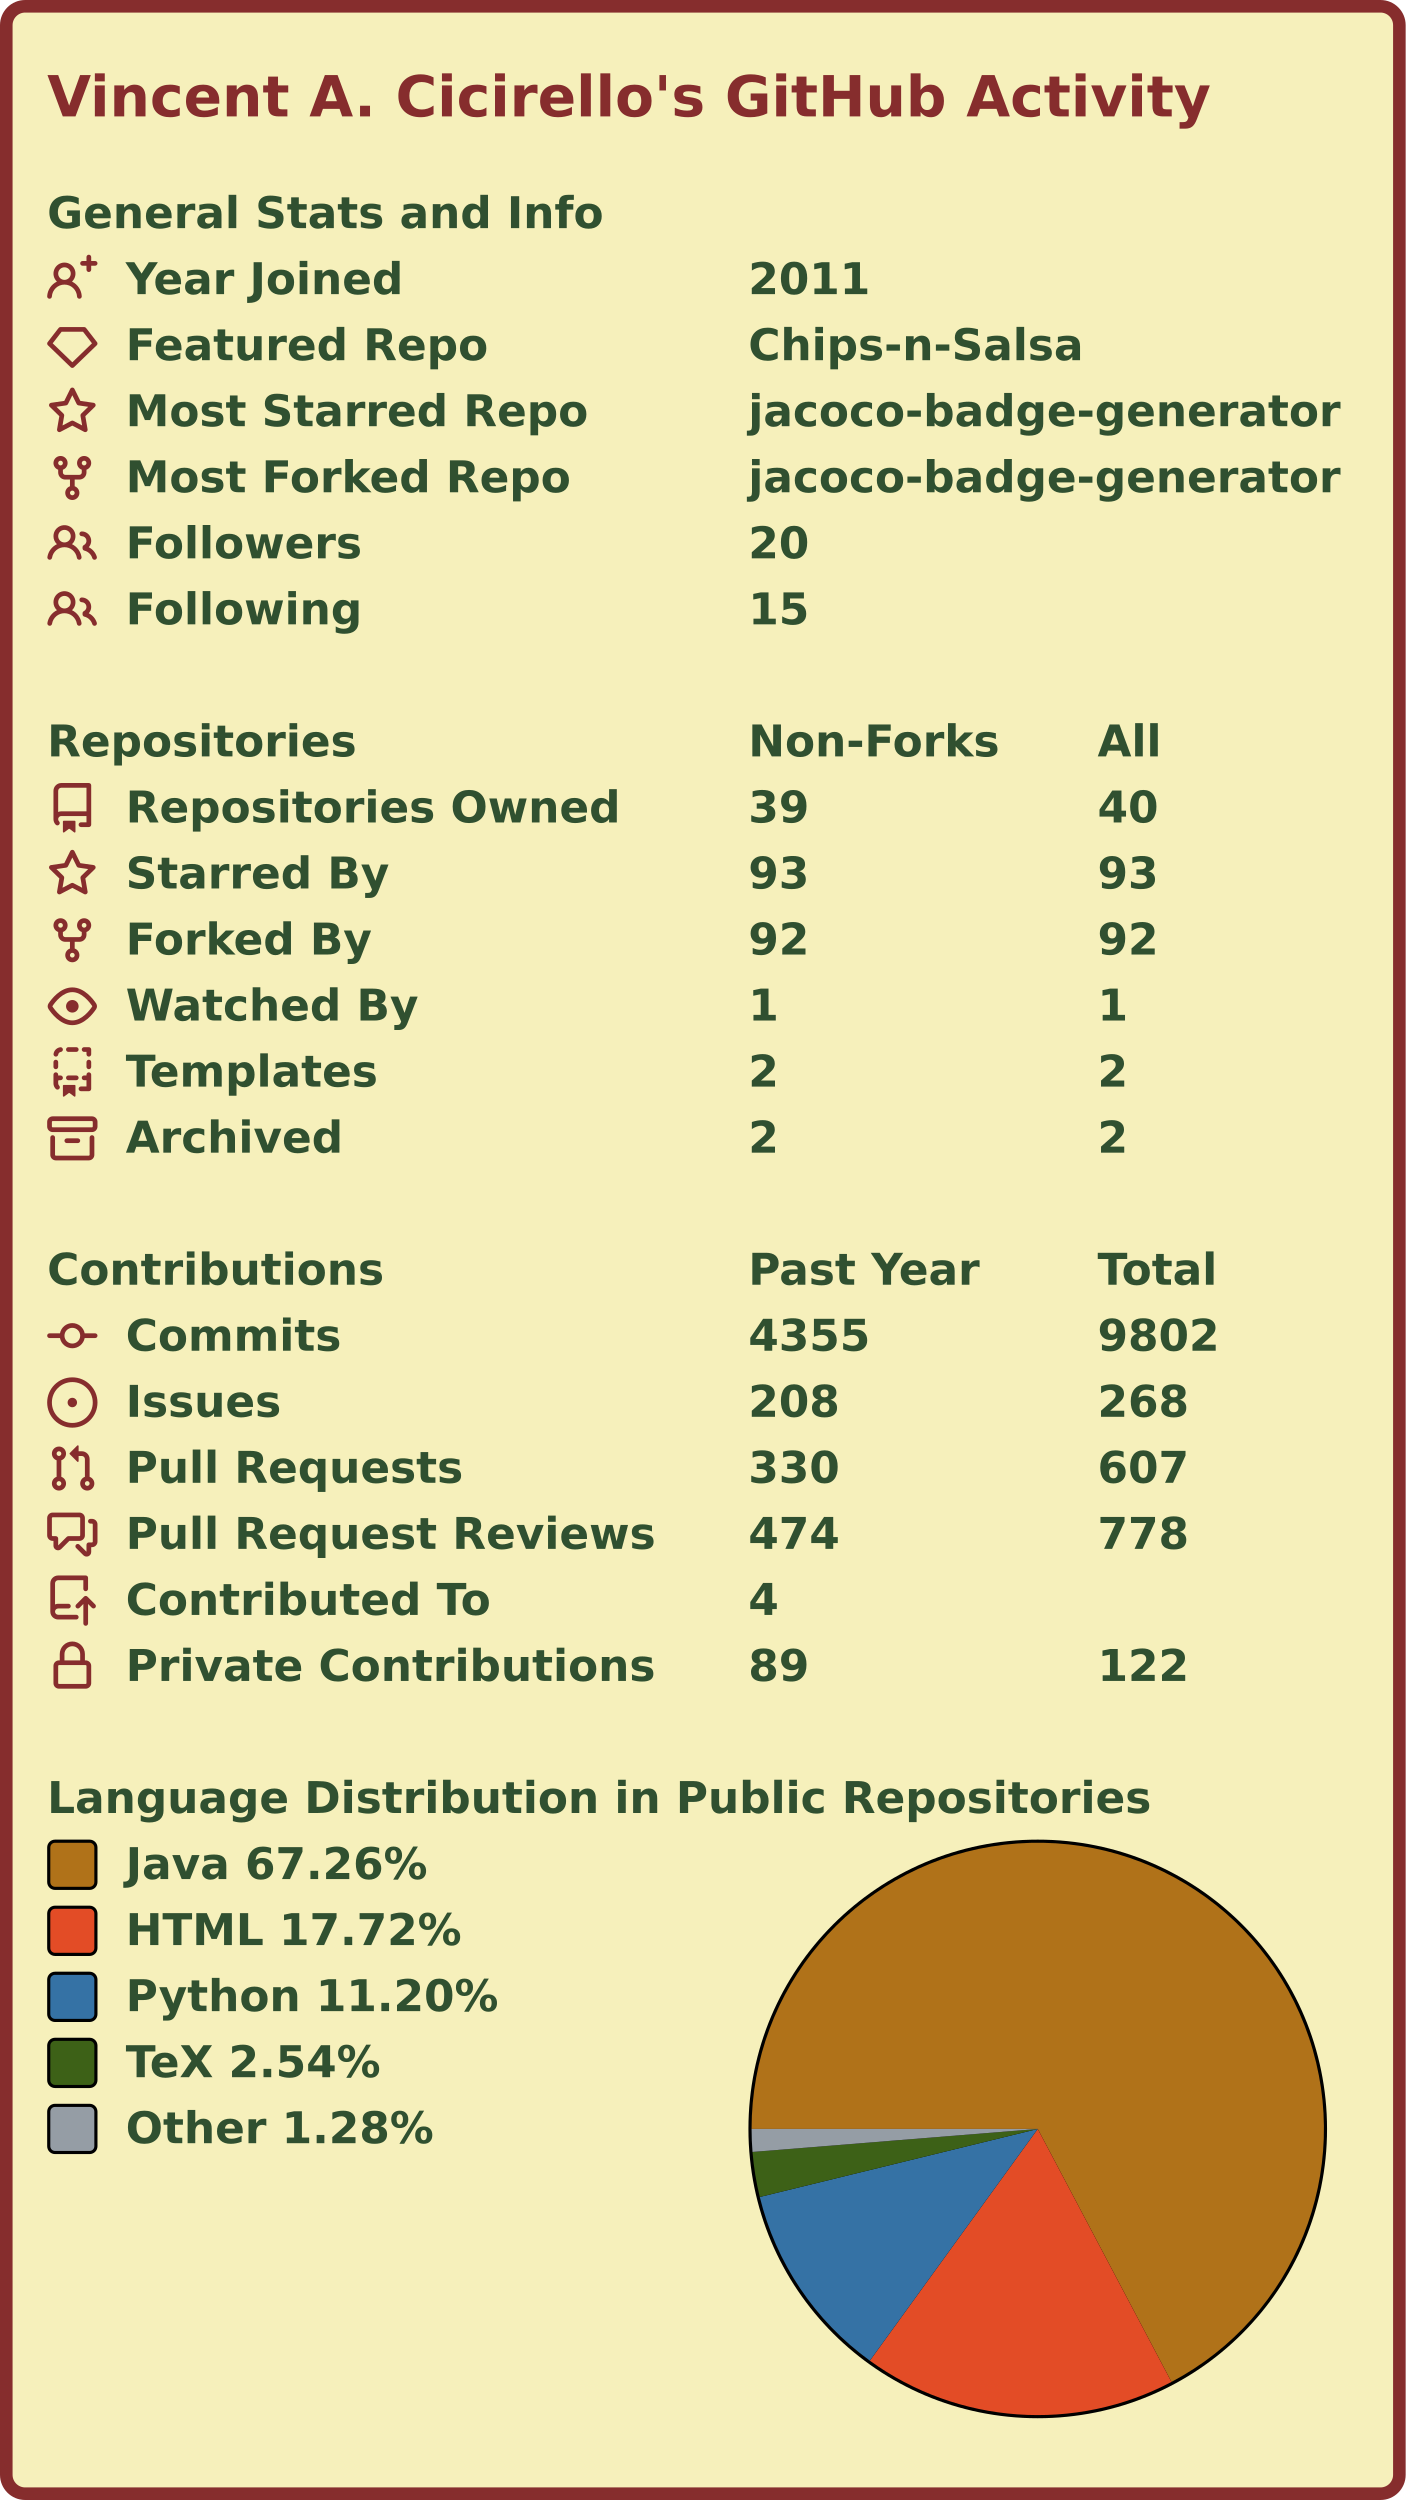
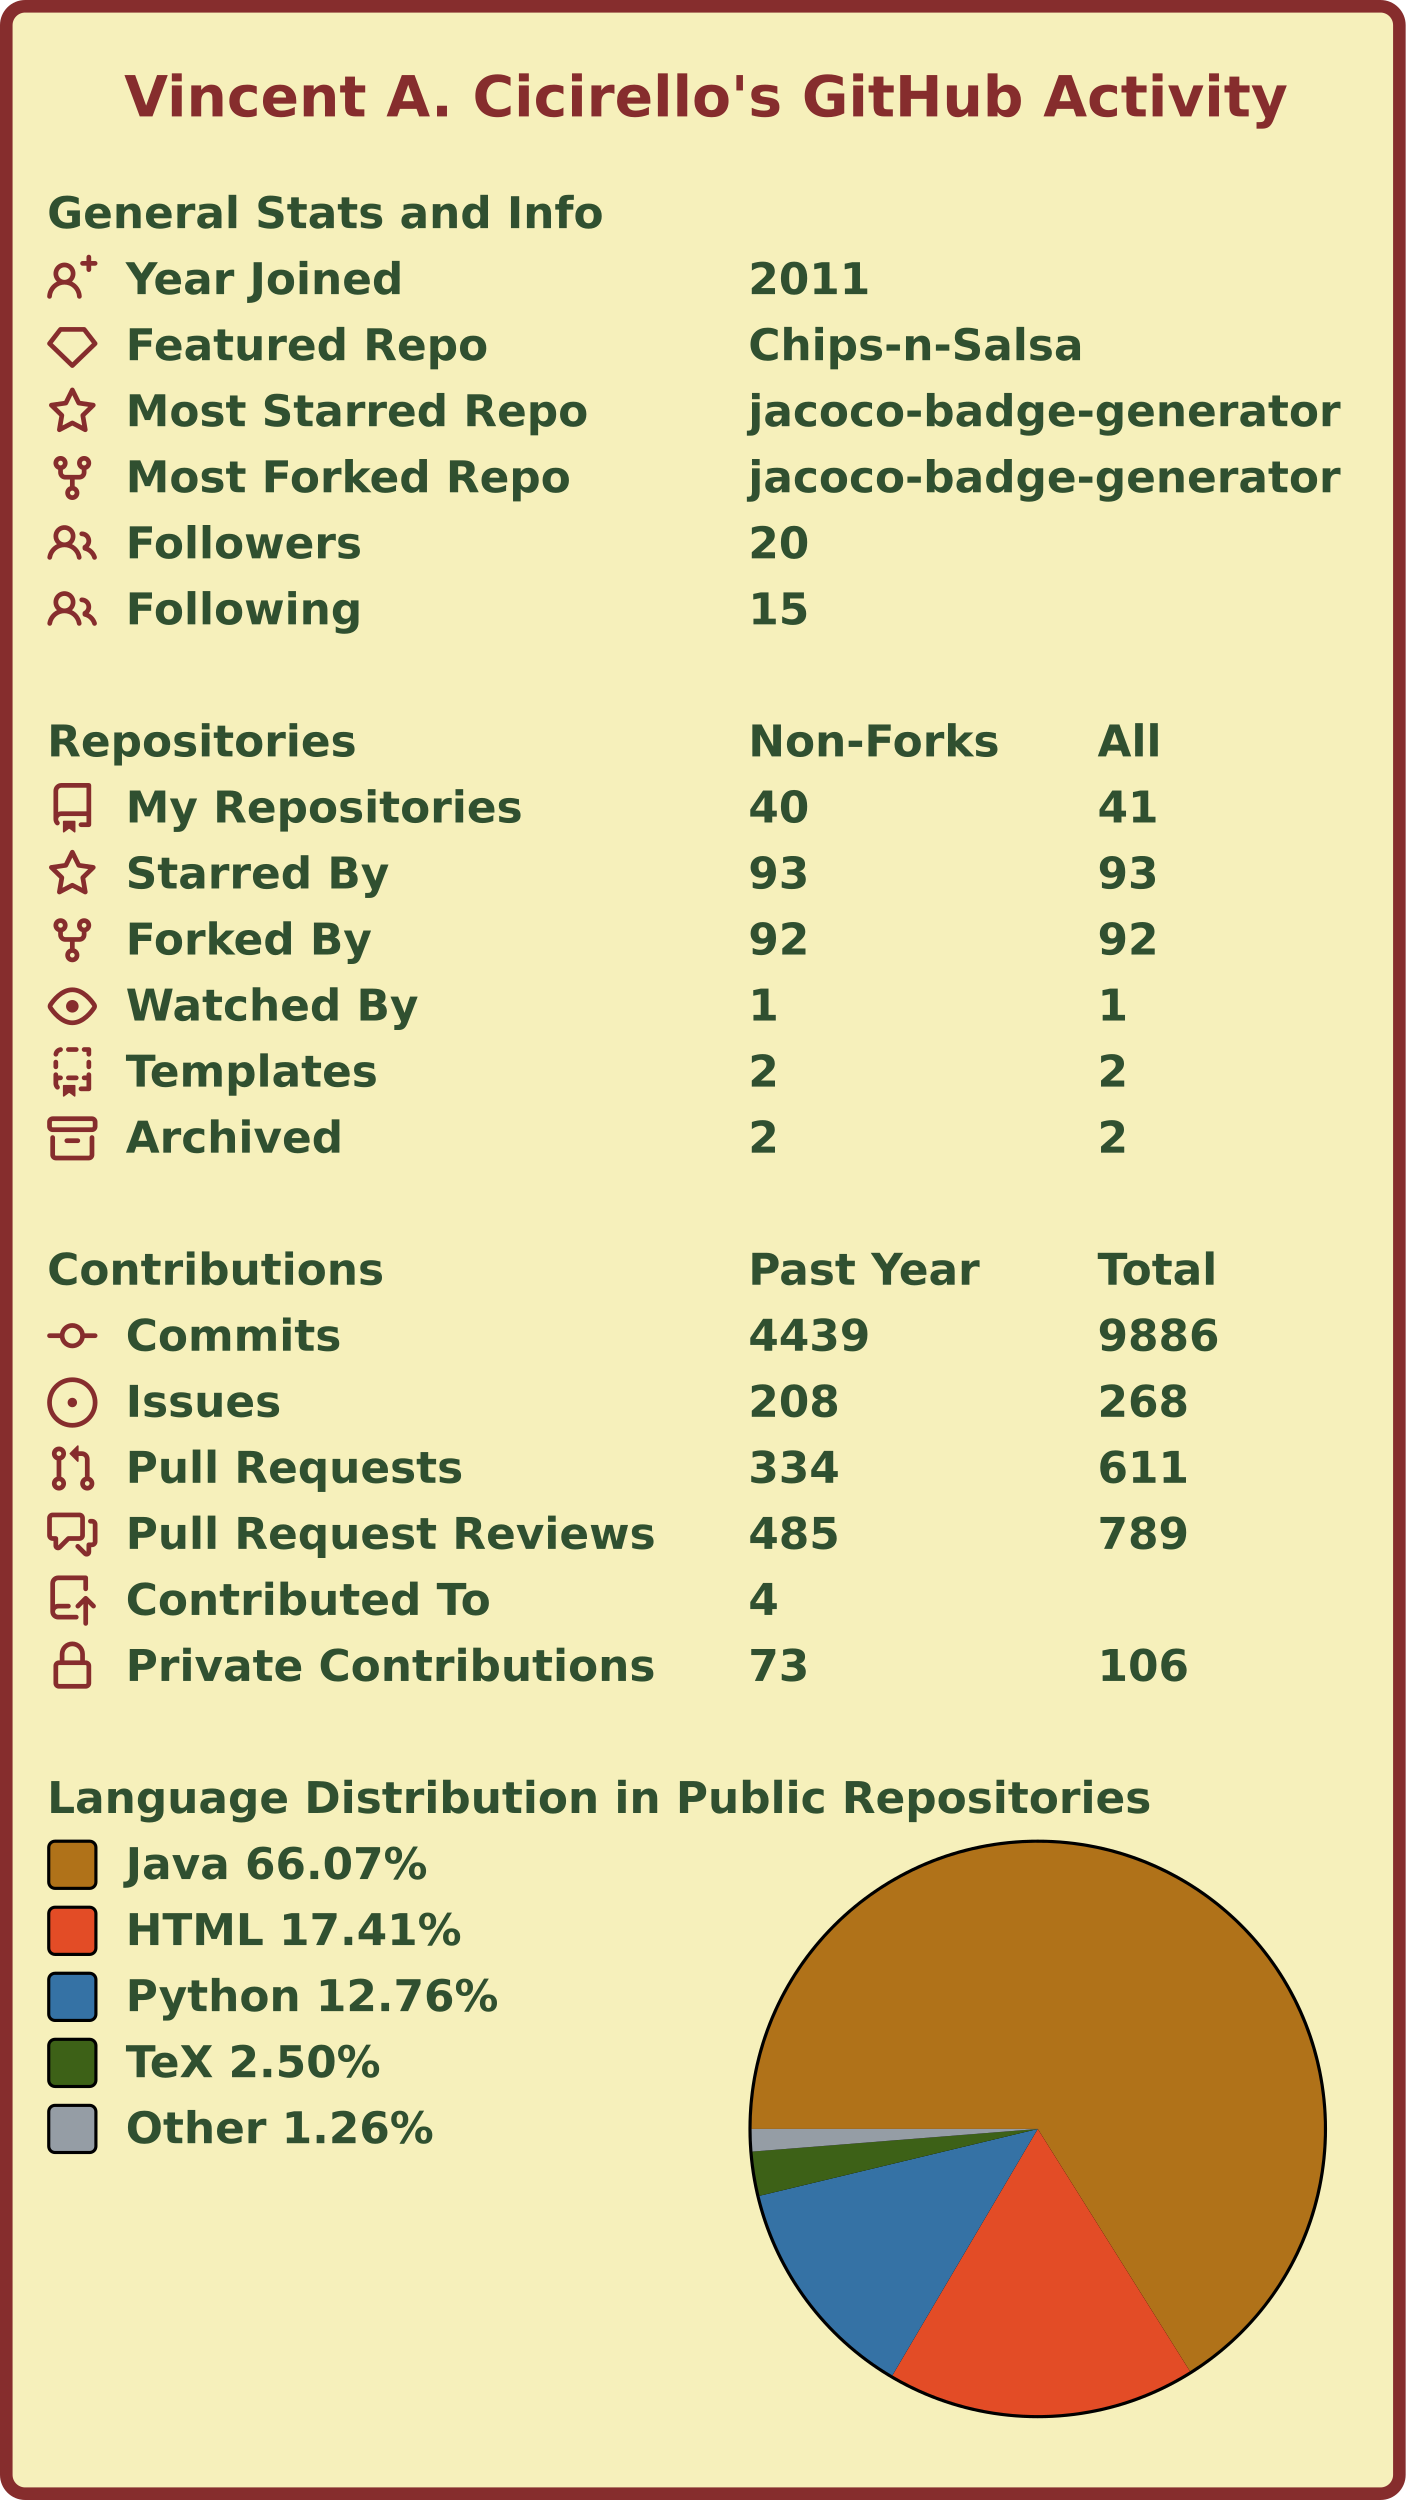
<svg xmlns="http://www.w3.org/2000/svg" width="447" height="795" viewBox="0 0 447 795" lang="en" xml:lang="en">
  <rect x="2" y="2" stroke-width="4" rx="6" width="443" height="791" stroke="#862d2d" fill="#f6f0bb" />
  <g font-weight="600" font-size="110pt" font-family="Verdana,Geneva,DejaVu Sans,sans-serif" text-rendering="geometricPrecision">
-     <text x="122" y="301" lengthAdjust="spacingAndGlyphs" textLength="2985" transform="scale(0.123)" fill="#862d2d">Vincent A. Cicirello's GitHub Activity</text>
+     <text x="321" y="301" lengthAdjust="spacingAndGlyphs" textLength="2985" transform="scale(0.123)" fill="#862d2d">Vincent A. Cicirello's GitHub Activity</text>
    <g transform="translate(0, 60)" fill="#305030">
      <g transform="translate(15, 0)">
        <g transform="scale(0.095)">
          <text x="0" y="132" textLength="1851" lengthAdjust="spacingAndGlyphs">General Stats and Info</text>
        </g>
      </g>
      <g transform="translate(15, 21)">
        <path fill="#862d2d" fill-rule="evenodd" d="M13.25 0a.75.75 0 01.75.75V2h1.25a.75.75 0 010 1.5H14v1.25a.75.75 0 01-1.5 0V3.5h-1.25a.75.75 0 010-1.5h1.25V.75a.75.75 0 01.75-.75zM5.5 4a2 2 0 100 4 2 2 0 000-4zm2.4 4.548a3.5 3.5 0 10-4.799 0 5.527 5.527 0 00-3.1 4.66.75.75 0 101.498.085A4.01 4.01 0 015.5 9.5a4.01 4.01 0 014.001 3.793.75.75 0 101.498-.086 5.527 5.527 0 00-3.1-4.659z" />
        <g transform="scale(0.095)">
          <text lengthAdjust="spacingAndGlyphs" textLength="932" x="263" y="132">Year Joined</text>
          <text lengthAdjust="spacingAndGlyphs" textLength="420" x="2347" y="132">2011</text>
        </g>
      </g>
      <g transform="translate(15, 42)">
        <path fill="#862d2d" fill-rule="evenodd" d="M3.637 2.291A.75.75 0 014.23 2h7.54a.75.75 0 01.593.291l3.48 4.5a.75.75 0 01-.072.999l-7.25 7a.75.75 0 01-1.042 0l-7.25-7a.75.75 0 01-.072-.999l3.48-4.5zM4.598 3.5L1.754 7.177 8 13.207l6.246-6.03L11.402 3.5H4.598z" />
        <g transform="scale(0.095)">
          <text lengthAdjust="spacingAndGlyphs" textLength="1215" x="263" y="132">Featured Repo</text>
          <text lengthAdjust="spacingAndGlyphs" textLength="1120" x="2347" y="132">Chips-n-Salsa</text>
        </g>
      </g>
      <g transform="translate(15, 63)">
        <path fill="#862d2d" fill-rule="evenodd" d="M8 .25a.75.75 0 01.673.418l1.882 3.815 4.21.612a.75.75 0 01.416 1.279l-3.046 2.97.719 4.192a.75.75 0 01-1.088.791L8 12.347l-3.766 1.98a.75.75 0 01-1.088-.79l.72-4.194L.818 6.374a.75.75 0 01.416-1.28l4.21-.611L7.327.668A.75.75 0 018 .25zm0 2.445L6.615 5.5a.75.75 0 01-.564.41l-3.097.45 2.24 2.184a.75.75 0 01.216.664l-.528 3.084 2.769-1.456a.75.75 0 01.698 0l2.77 1.456-.53-3.084a.75.75 0 01.216-.664l2.24-2.183-3.096-.45a.75.75 0 01-.564-.41L8 2.694v.001z" />
        <g transform="scale(0.095)">
          <text lengthAdjust="spacingAndGlyphs" textLength="1532" x="263" y="132">Most Starred Repo</text>
          <text lengthAdjust="spacingAndGlyphs" textLength="1986" x="2347" y="132">jacoco-badge-generator</text>
        </g>
      </g>
      <g transform="translate(15, 84)">
        <path fill="#862d2d" fill-rule="evenodd" d="M5 3.25a.75.75 0 11-1.5 0 .75.75 0 011.5 0zm0 2.122a2.25 2.25 0 10-1.5 0v.878A2.25 2.25 0 005.75 8.5h1.5v2.128a2.251 2.251 0 101.5 0V8.5h1.5a2.25 2.25 0 002.25-2.25v-.878a2.25 2.25 0 10-1.5 0v.878a.75.75 0 01-.75.75h-4.5A.75.75 0 015 6.25v-.878zm3.75 7.378a.75.75 0 11-1.5 0 .75.75 0 011.5 0zm3-8.75a.75.75 0 100-1.5.75.75 0 000 1.5z" />
        <g transform="scale(0.095)">
          <text lengthAdjust="spacingAndGlyphs" textLength="1485" x="263" y="132">Most Forked Repo</text>
          <text lengthAdjust="spacingAndGlyphs" textLength="1986" x="2347" y="132">jacoco-badge-generator</text>
        </g>
      </g>
      <g transform="translate(15, 105)">
        <path fill="#862d2d" fill-rule="evenodd" d="M5.5 3.5a2 2 0 100 4 2 2 0 000-4zM2 5.5a3.5 3.5 0 115.898 2.549 5.507 5.507 0 013.034 4.084.75.75 0 11-1.482.235 4.001 4.001 0 00-7.9 0 .75.75 0 01-1.482-.236A5.507 5.507 0 013.102 8.05 3.49 3.49 0 012 5.5zM11 4a.75.75 0 100 1.5 1.5 1.5 0 01.666 2.844.75.75 0 00-.416.672v.352a.75.75 0 00.574.73c1.2.289 2.162 1.2 2.522 2.372a.75.75 0 101.434-.44 5.01 5.01 0 00-2.56-3.012A3 3 0 0011 4z" />
        <g transform="scale(0.095)">
          <text lengthAdjust="spacingAndGlyphs" textLength="778" x="263" y="132">Followers</text>
          <text lengthAdjust="spacingAndGlyphs" textLength="210" x="2347" y="132">20</text>
        </g>
      </g>
      <g transform="translate(15, 126)">
        <path fill="#862d2d" fill-rule="evenodd" d="M5.5 3.5a2 2 0 100 4 2 2 0 000-4zM2 5.5a3.5 3.5 0 115.898 2.549 5.507 5.507 0 013.034 4.084.75.75 0 11-1.482.235 4.001 4.001 0 00-7.9 0 .75.75 0 01-1.482-.236A5.507 5.507 0 013.102 8.05 3.49 3.49 0 012 5.5zM11 4a.75.75 0 100 1.5 1.5 1.5 0 01.666 2.844.75.75 0 00-.416.672v.352a.75.75 0 00.574.73c1.2.289 2.162 1.2 2.522 2.372a.75.75 0 101.434-.44 5.01 5.01 0 00-2.56-3.012A3 3 0 0011 4z" />
        <g transform="scale(0.095)">
          <text lengthAdjust="spacingAndGlyphs" textLength="780" x="263" y="132">Following</text>
          <text lengthAdjust="spacingAndGlyphs" textLength="210" x="2347" y="132">15</text>
        </g>
      </g>
    </g>
    <g transform="translate(0, 228)" fill="#305030">
      <g transform="translate(15, 0)">
        <g transform="scale(0.095)">
          <text x="0" y="132" textLength="1020" lengthAdjust="spacingAndGlyphs">Repositories</text>
          <text x="2347" y="132" textLength="832" lengthAdjust="spacingAndGlyphs">Non-Forks</text>
          <text x="3516" y="132" textLength="206" lengthAdjust="spacingAndGlyphs">All</text>
        </g>
      </g>
      <g transform="translate(15, 21)">
        <path fill="#862d2d" fill-rule="evenodd" d="M2 2.5A2.5 2.5 0 014.5 0h8.75a.75.75 0 01.75.75v12.5a.75.75 0 01-.75.75h-2.5a.75.75 0 110-1.5h1.75v-2h-8a1 1 0 00-.714 1.7.75.75 0 01-1.072 1.05A2.495 2.495 0 012 11.5v-9zm10.5-1V9h-8c-.356 0-.694.074-1 .208V2.5a1 1 0 011-1h8zM5 12.25v3.25a.25.25 0 00.4.2l1.45-1.087a.25.25 0 01.3 0L8.6 15.7a.25.25 0 00.4-.2v-3.25a.25.25 0 00-.25-.25h-3.5a.25.25 0 00-.25.25z" />
        <g transform="scale(0.095)">
-           <text lengthAdjust="spacingAndGlyphs" textLength="1650" x="263" y="132">Repositories Owned</text>
-           <text lengthAdjust="spacingAndGlyphs" textLength="210" x="2347" y="132">39</text>
-           <text lengthAdjust="spacingAndGlyphs" textLength="210" x="3516" y="132">40</text>
+           <text lengthAdjust="spacingAndGlyphs" textLength="1312" x="263" y="132">My Repositories</text>
+           <text lengthAdjust="spacingAndGlyphs" textLength="210" x="2347" y="132">40</text>
+           <text lengthAdjust="spacingAndGlyphs" textLength="210" x="3516" y="132">41</text>
        </g>
      </g>
      <g transform="translate(15, 42)">
        <path fill="#862d2d" fill-rule="evenodd" d="M8 .25a.75.75 0 01.673.418l1.882 3.815 4.21.612a.75.75 0 01.416 1.279l-3.046 2.97.719 4.192a.75.75 0 01-1.088.791L8 12.347l-3.766 1.98a.75.75 0 01-1.088-.79l.72-4.194L.818 6.374a.75.75 0 01.416-1.28l4.21-.611L7.327.668A.75.75 0 018 .25zm0 2.445L6.615 5.5a.75.75 0 01-.564.41l-3.097.45 2.24 2.184a.75.75 0 01.216.664l-.528 3.084 2.769-1.456a.75.75 0 01.698 0l2.77 1.456-.53-3.084a.75.75 0 01.216-.664l2.24-2.183-3.096-.45a.75.75 0 01-.564-.41L8 2.694v.001z" />
        <g transform="scale(0.095)">
          <text lengthAdjust="spacingAndGlyphs" textLength="874" x="263" y="132">Starred By</text>
          <text lengthAdjust="spacingAndGlyphs" textLength="210" x="2347" y="132">93</text>
          <text lengthAdjust="spacingAndGlyphs" textLength="210" x="3516" y="132">93</text>
        </g>
      </g>
      <g transform="translate(15, 63)">
        <path fill="#862d2d" fill-rule="evenodd" d="M5 3.25a.75.75 0 11-1.5 0 .75.75 0 011.5 0zm0 2.122a2.25 2.25 0 10-1.5 0v.878A2.25 2.25 0 005.75 8.5h1.5v2.128a2.251 2.251 0 101.5 0V8.5h1.5a2.25 2.25 0 002.25-2.25v-.878a2.25 2.25 0 10-1.5 0v.878a.75.75 0 01-.75.75h-4.5A.75.75 0 015 6.25v-.878zm3.75 7.378a.75.75 0 11-1.5 0 .75.75 0 011.5 0zm3-8.75a.75.75 0 100-1.5.75.75 0 000 1.5z" />
        <g transform="scale(0.095)">
          <text lengthAdjust="spacingAndGlyphs" textLength="828" x="263" y="132">Forked By</text>
          <text lengthAdjust="spacingAndGlyphs" textLength="210" x="2347" y="132">92</text>
          <text lengthAdjust="spacingAndGlyphs" textLength="210" x="3516" y="132">92</text>
        </g>
      </g>
      <g transform="translate(15, 84)">
        <path fill="#862d2d" fill-rule="evenodd" d="M1.679 7.932c.412-.621 1.242-1.75 2.366-2.717C5.175 4.242 6.527 3.5 8 3.5c1.473 0 2.824.742 3.955 1.715 1.124.967 1.954 2.096 2.366 2.717a.119.119 0 010 .136c-.412.621-1.242 1.75-2.366 2.717C10.825 11.758 9.473 12.5 8 12.5c-1.473 0-2.824-.742-3.955-1.715C2.92 9.818 2.09 8.69 1.679 8.068a.119.119 0 010-.136zM8 2c-1.981 0-3.67.992-4.933 2.078C1.797 5.169.88 6.423.43 7.1a1.619 1.619 0 000 1.798c.45.678 1.367 1.932 2.637 3.024C4.329 13.008 6.019 14 8 14c1.981 0 3.67-.992 4.933-2.078 1.27-1.091 2.187-2.345 2.637-3.023a1.619 1.619 0 000-1.798c-.45-.678-1.367-1.932-2.637-3.023C11.671 2.992 9.981 2 8 2zm0 8a2 2 0 100-4 2 2 0 000 4z" />
        <g transform="scale(0.095)">
          <text lengthAdjust="spacingAndGlyphs" textLength="993" x="263" y="132">Watched By</text>
          <text lengthAdjust="spacingAndGlyphs" textLength="105" x="2347" y="132">1</text>
          <text lengthAdjust="spacingAndGlyphs" textLength="105" x="3516" y="132">1</text>
        </g>
      </g>
      <g transform="translate(15, 105)">
        <path fill="#862d2d" fill-rule="evenodd" d="M6 .75A.75.75 0 016.75 0h2.5a.75.75 0 010 1.5h-2.5A.75.75 0 016 .75zm5 0a.75.75 0 01.75-.75h1.5a.75.75 0 01.75.75v1.5a.75.75 0 01-1.5 0V1.5h-.75A.75.75 0 0111 .75zM4.992.662a.75.75 0 01-.636.848c-.436.063-.783.41-.846.846a.75.75 0 01-1.485-.212A2.501 2.501 0 014.144.025a.75.75 0 01.848.637zM2.75 4a.75.75 0 01.75.75v1.5a.75.75 0 01-1.5 0v-1.5A.75.75 0 012.75 4zm10.5 0a.75.75 0 01.75.75v1.5a.75.75 0 01-1.5 0v-1.5a.75.75 0 01.75-.75zM2.75 8a.75.75 0 01.75.75v.268A1.72 1.72 0 013.75 9h.5a.75.75 0 010 1.5h-.5a.25.25 0 00-.25.25v.75c0 .28.114.532.3.714a.75.75 0 01-1.05 1.072A2.495 2.495 0 012 11.5V8.75A.75.75 0 012.75 8zm10.5 0a.75.75 0 01.75.75v4.5a.75.75 0 01-.75.75h-2.5a.75.75 0 010-1.5h1.75v-2h-.75a.75.75 0 010-1.5h.75v-.25a.75.75 0 01.75-.75zM6 9.75A.75.75 0 016.75 9h2.5a.75.75 0 010 1.5h-2.5A.75.75 0 016 9.75zm-1 2.5v3.25a.25.25 0 00.4.2l1.45-1.087a.25.25 0 01.3 0L8.6 15.7a.25.25 0 00.4-.2v-3.25a.25.25 0 00-.25-.25h-3.5a.25.25 0 00-.25.25z" />
        <g transform="scale(0.095)">
          <text lengthAdjust="spacingAndGlyphs" textLength="868" x="263" y="132">Templates</text>
          <text lengthAdjust="spacingAndGlyphs" textLength="105" x="2347" y="132">2</text>
          <text lengthAdjust="spacingAndGlyphs" textLength="105" x="3516" y="132">2</text>
        </g>
      </g>
      <g transform="translate(15, 126)">
        <path fill="#862d2d" fill-rule="evenodd" d="M1.75 2.5a.25.25 0 00-.25.25v1.5c0 .138.112.25.25.25h12.5a.25.25 0 00.25-.25v-1.5a.25.25 0 00-.25-.25H1.75zM0 2.75C0 1.784.784 1 1.75 1h12.5c.966 0 1.75.784 1.75 1.75v1.5A1.75 1.75 0 0114.25 6H1.75A1.75 1.75 0 010 4.25v-1.5zM1.75 7a.75.75 0 01.75.75v5.5c0 .138.112.25.25.25h10.5a.25.25 0 00.25-.25v-5.5a.75.75 0 111.5 0v5.5A1.75 1.75 0 0113.25 15H2.75A1.75 1.75 0 011 13.25v-5.5A.75.75 0 011.75 7zm4.5 1a.75.75 0 000 1.5h3.5a.75.75 0 100-1.5h-3.5z" />
        <g transform="scale(0.095)">
          <text lengthAdjust="spacingAndGlyphs" textLength="726" x="263" y="132">Archived</text>
          <text lengthAdjust="spacingAndGlyphs" textLength="105" x="2347" y="132">2</text>
          <text lengthAdjust="spacingAndGlyphs" textLength="105" x="3516" y="132">2</text>
        </g>
      </g>
    </g>
    <g transform="translate(0, 396)" fill="#305030">
      <g transform="translate(15, 0)">
        <g transform="scale(0.095)">
          <text x="0" y="132" textLength="1112" lengthAdjust="spacingAndGlyphs">Contributions</text>
          <text x="2347" y="132" textLength="774" lengthAdjust="spacingAndGlyphs">Past Year</text>
          <text x="3516" y="132" textLength="414" lengthAdjust="spacingAndGlyphs">Total</text>
        </g>
      </g>
      <g transform="translate(15, 21)">
        <path fill="#862d2d" fill-rule="evenodd" d="M10.5 7.75a2.5 2.5 0 11-5 0 2.5 2.5 0 015 0zm1.43.75a4.002 4.002 0 01-7.86 0H.75a.75.75 0 110-1.5h3.32a4.001 4.001 0 017.86 0h3.32a.75.75 0 110 1.5h-3.32z" />
        <g transform="scale(0.095)">
          <text lengthAdjust="spacingAndGlyphs" textLength="734" x="263" y="132">Commits</text>
-           <text lengthAdjust="spacingAndGlyphs" textLength="420" x="2347" y="132">4355</text>
-           <text lengthAdjust="spacingAndGlyphs" textLength="420" x="3516" y="132">9802</text>
+           <text lengthAdjust="spacingAndGlyphs" textLength="420" x="2347" y="132">4439</text>
+           <text lengthAdjust="spacingAndGlyphs" textLength="420" x="3516" y="132">9886</text>
        </g>
      </g>
      <g transform="translate(15, 42)">
        <path fill="#862d2d" d="M8 9.5a1.5 1.5 0 100-3 1.5 1.5 0 000 3z" />
        <path fill="#862d2d" fill-rule="evenodd" d="M8 0a8 8 0 100 16A8 8 0 008 0zM1.5 8a6.5 6.5 0 1113 0 6.5 6.5 0 01-13 0z" />
        <g transform="scale(0.095)">
          <text lengthAdjust="spacingAndGlyphs" textLength="512" x="263" y="132">Issues</text>
          <text lengthAdjust="spacingAndGlyphs" textLength="315" x="2347" y="132">208</text>
          <text lengthAdjust="spacingAndGlyphs" textLength="315" x="3516" y="132">268</text>
        </g>
      </g>
      <g transform="translate(15, 63)">
        <path fill="#862d2d" fill-rule="evenodd" d="M7.177 3.073L9.573.677A.25.25 0 0110 .854v4.792a.25.25 0 01-.427.177L7.177 3.427a.25.25 0 010-.354zM3.75 2.5a.75.75 0 100 1.5.75.75 0 000-1.5zm-2.25.75a2.25 2.25 0 113 2.122v5.256a2.251 2.251 0 11-1.5 0V5.372A2.25 2.25 0 011.5 3.25zM11 2.5h-1V4h1a1 1 0 011 1v5.628a2.251 2.251 0 101.5 0V5A2.5 2.5 0 0011 2.5zm1 10.25a.75.75 0 111.5 0 .75.75 0 01-1.5 0zM3.75 12a.75.75 0 100 1.5.75.75 0 000-1.5z" />
        <g transform="scale(0.095)">
          <text lengthAdjust="spacingAndGlyphs" textLength="1113" x="263" y="132">Pull Requests</text>
-           <text lengthAdjust="spacingAndGlyphs" textLength="315" x="2347" y="132">330</text>
-           <text lengthAdjust="spacingAndGlyphs" textLength="315" x="3516" y="132">607</text>
+           <text lengthAdjust="spacingAndGlyphs" textLength="315" x="2347" y="132">334</text>
+           <text lengthAdjust="spacingAndGlyphs" textLength="315" x="3516" y="132">611</text>
        </g>
      </g>
      <g transform="translate(15, 84)">
        <path fill="#862d2d" fill-rule="evenodd" d="M1.5 2.75a.25.25 0 01.25-.25h8.5a.25.25 0 01.25.25v5.5a.25.25 0 01-.25.25h-3.5a.75.75 0 00-.53.22L3.5 11.44V9.25a.75.75 0 00-.75-.75h-1a.25.25 0 01-.25-.25v-5.5zM1.75 1A1.75 1.75 0 000 2.75v5.5C0 9.216.784 10 1.75 10H2v1.543a1.457 1.457 0 002.487 1.03L7.061 10h3.189A1.75 1.75 0 0012 8.25v-5.5A1.75 1.75 0 0010.25 1h-8.5zM14.5 4.75a.25.25 0 00-.25-.25h-.5a.75.75 0 110-1.5h.5c.966 0 1.75.784 1.75 1.75v5.5A1.75 1.75 0 0114.25 12H14v1.543a1.457 1.457 0 01-2.487 1.03L9.22 12.28a.75.75 0 111.06-1.06l2.22 2.22v-2.19a.75.75 0 01.75-.75h1a.25.25 0 00.25-.25v-5.5z" />
        <g transform="scale(0.095)">
          <text lengthAdjust="spacingAndGlyphs" textLength="1762" x="263" y="132">Pull Request Reviews</text>
-           <text lengthAdjust="spacingAndGlyphs" textLength="315" x="2347" y="132">474</text>
-           <text lengthAdjust="spacingAndGlyphs" textLength="315" x="3516" y="132">778</text>
+           <text lengthAdjust="spacingAndGlyphs" textLength="315" x="2347" y="132">485</text>
+           <text lengthAdjust="spacingAndGlyphs" textLength="315" x="3516" y="132">789</text>
        </g>
      </g>
      <g transform="translate(15, 105)">
        <path fill="#862d2d" fill-rule="evenodd" d="M1 2.5A2.5 2.5 0 013.5 0h8.75a.75.75 0 01.75.75v3.5a.75.75 0 01-1.5 0V1.5h-8a1 1 0 00-1 1v6.708A2.492 2.492 0 013.5 9h3.25a.75.75 0 010 1.5H3.5a1 1 0 100 2h5.75a.75.75 0 010 1.5H3.5A2.5 2.5 0 011 11.5v-9zm13.23 7.79a.75.75 0 001.06-1.06l-2.505-2.505a.75.75 0 00-1.06 0L9.22 9.229a.75.75 0 001.06 1.061l1.225-1.224v6.184a.75.75 0 001.5 0V9.066l1.224 1.224z" />
        <g transform="scale(0.095)">
          <text lengthAdjust="spacingAndGlyphs" textLength="1234" x="263" y="132">Contributed To</text>
          <text lengthAdjust="spacingAndGlyphs" textLength="105" x="2347" y="132">4</text>
        </g>
      </g>
      <g transform="translate(15, 126)">
        <path fill="#862d2d" fill-rule="evenodd" d="M4 4v2h-.25A1.75 1.75 0 002 7.75v5.5c0 .966.784 1.75 1.75 1.75h8.5A1.75 1.75 0 0014 13.25v-5.5A1.75 1.75 0 0012.25 6H12V4a4 4 0 10-8 0zm6.5 2V4a2.5 2.5 0 00-5 0v2h5zM12 7.5h.25a.25.25 0 01.25.25v5.5a.25.25 0 01-.25.25h-8.5a.25.25 0 01-.25-.25v-5.5a.25.25 0 01.25-.25H12z" />
        <g transform="scale(0.095)">
          <text lengthAdjust="spacingAndGlyphs" textLength="1742" x="263" y="132">Private Contributions</text>
-           <text lengthAdjust="spacingAndGlyphs" textLength="210" x="2347" y="132">89</text>
-           <text lengthAdjust="spacingAndGlyphs" textLength="315" x="3516" y="132">122</text>
+           <text lengthAdjust="spacingAndGlyphs" textLength="210" x="2347" y="132">73</text>
+           <text lengthAdjust="spacingAndGlyphs" textLength="315" x="3516" y="132">106</text>
        </g>
      </g>
    </g>
    <g transform="translate(0, 564)" fill="#305030">
      <g transform="translate(15, 0)">
        <g transform="scale(0.095)">
          <text x="0" y="132" textLength="3652" lengthAdjust="spacingAndGlyphs">Language Distribution in Public Repositories</text>
        </g>
      </g>
      <g transform="translate(238, 21)">
        <circle cx="92" cy="92" r="92" fill="#000000" />
      </g>
      <g transform="translate(239, 22)">
        <g>
-           <path fill-rule="evenodd" fill="#b07219" d="M 0.0,91 A 91 91 0 1 1 133.525 171.453 L 91,91 Z" />
-           <path fill-rule="evenodd" fill="#e34c26" d="M 133.525,171.453 A 91 91 0 0 1 37.607 164.69 L 91,91 Z" />
-           <path fill-rule="evenodd" fill="#3572A5" d="M 37.607,164.69 A 91 91 0 0 1 2.61 112.636 L 91,91 Z" />
-           <path fill-rule="evenodd" fill="#3D6117" d="M 2.61,112.636 A 91 91 0 0 1 0.295 98.316 L 91,91 Z" />
-           <path fill-rule="evenodd" fill="#959da5" d="M 0.295,98.316 A 91 91 0 0 1 0.0 91 L 91,91 Z" />
+           <path fill-rule="evenodd" fill="#b07219" d="M 0.0,91 A 91 91 0 1 1 139.398 168.062 L 91,91 Z" />
+           <path fill-rule="evenodd" fill="#e34c26" d="M 139.398,168.062 A 91 91 0 0 1 44.766 169.38 L 91,91 Z" />
+           <path fill-rule="evenodd" fill="#3572A5" d="M 44.766,169.38 A 91 91 0 0 1 2.519 112.262 L 91,91 Z" />
+           <path fill-rule="evenodd" fill="#3D6117" d="M 2.519,112.262 A 91 91 0 0 1 0.284 98.187 L 91,91 Z" />
+           <path fill-rule="evenodd" fill="#959da5" d="M 0.284,98.187 A 91 91 0 0 1 0.0 91 L 91,91 Z" />
          <animateTransform attributeName="transform" attributeType="XML" type="rotate" from="0 91 91" to="360 91 91" dur="10s" repeatCount="indefinite" />
        </g>
      </g>
      <g transform="translate(15, 21)">
        <rect x="0.5" y="0.5" rx="2" width="15" height="15" fill="#b07219" stroke-width="1" stroke="#000000" />
-         <text transform="scale(0.095)" x="263" y="132" textLength="1038" lengthAdjust="spacingAndGlyphs">Java 67.26%</text>
+         <text transform="scale(0.095)" x="263" y="132" textLength="1038" lengthAdjust="spacingAndGlyphs">Java 66.07%</text>
      </g>
      <g transform="translate(15, 42)">
        <rect x="0.5" y="0.5" rx="2" width="15" height="15" fill="#e34c26" stroke-width="1" stroke="#000000" />
-         <text transform="scale(0.095)" x="263" y="132" textLength="1142" lengthAdjust="spacingAndGlyphs">HTML 17.72%</text>
+         <text transform="scale(0.095)" x="263" y="132" textLength="1142" lengthAdjust="spacingAndGlyphs">HTML 17.41%</text>
      </g>
      <g transform="translate(15, 63)">
        <rect x="0.5" y="0.5" rx="2" width="15" height="15" fill="#3572A5" stroke-width="1" stroke="#000000" />
-         <text transform="scale(0.095)" x="263" y="132" textLength="1254" lengthAdjust="spacingAndGlyphs">Python 11.20%</text>
+         <text transform="scale(0.095)" x="263" y="132" textLength="1254" lengthAdjust="spacingAndGlyphs">Python 12.76%</text>
      </g>
      <g transform="translate(15, 84)">
        <rect x="0.5" y="0.5" rx="2" width="15" height="15" fill="#3D6117" stroke-width="1" stroke="#000000" />
-         <text transform="scale(0.095)" x="263" y="132" textLength="894" lengthAdjust="spacingAndGlyphs">TeX 2.54%</text>
+         <text transform="scale(0.095)" x="263" y="132" textLength="894" lengthAdjust="spacingAndGlyphs">TeX 2.50%</text>
      </g>
      <g transform="translate(15, 105)">
        <rect x="0.5" y="0.5" rx="2" width="15" height="15" fill="#959da5" stroke-width="1" stroke="#000000" />
-         <text transform="scale(0.095)" x="263" y="132" textLength="1047" lengthAdjust="spacingAndGlyphs">Other 1.28%</text>
+         <text transform="scale(0.095)" x="263" y="132" textLength="1047" lengthAdjust="spacingAndGlyphs">Other 1.26%</text>
      </g>
    </g>
  </g>
</svg>
